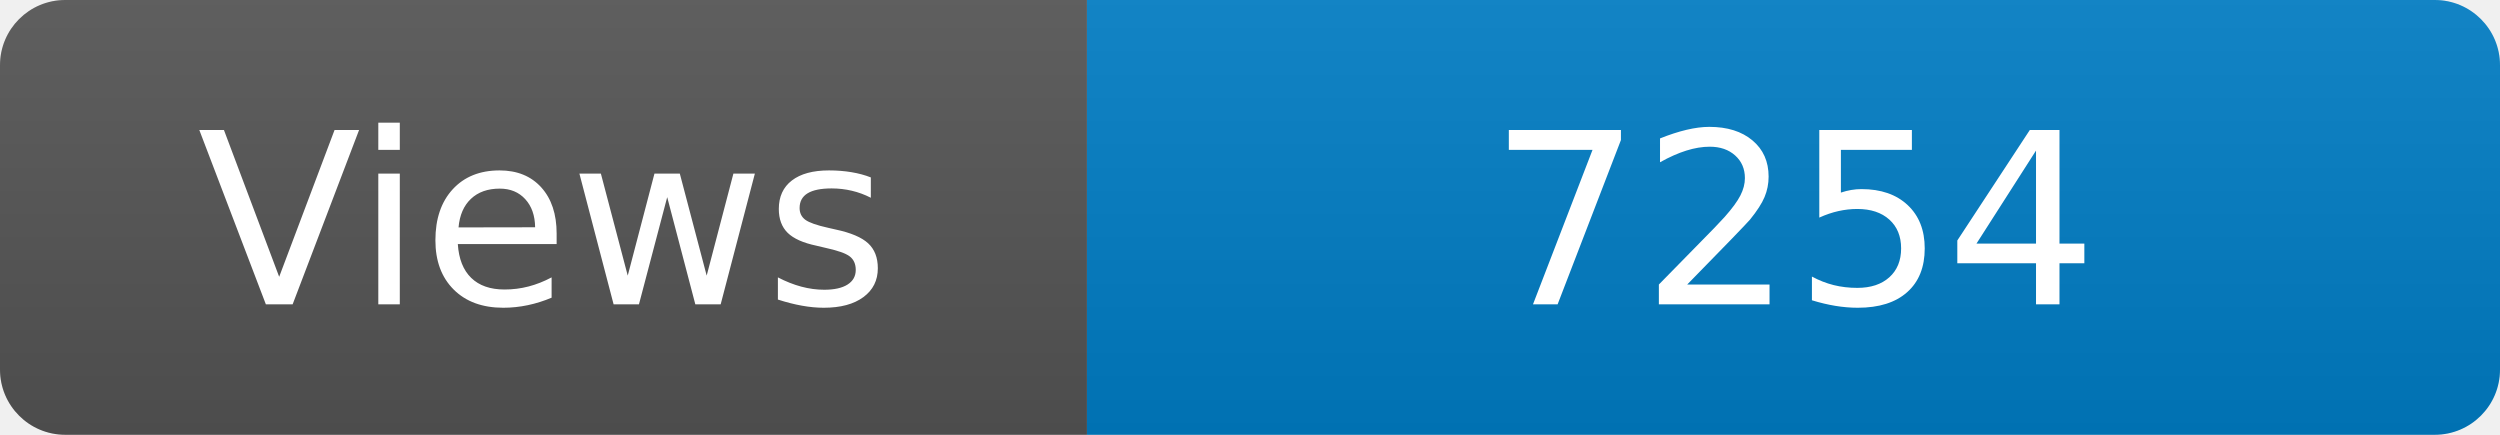
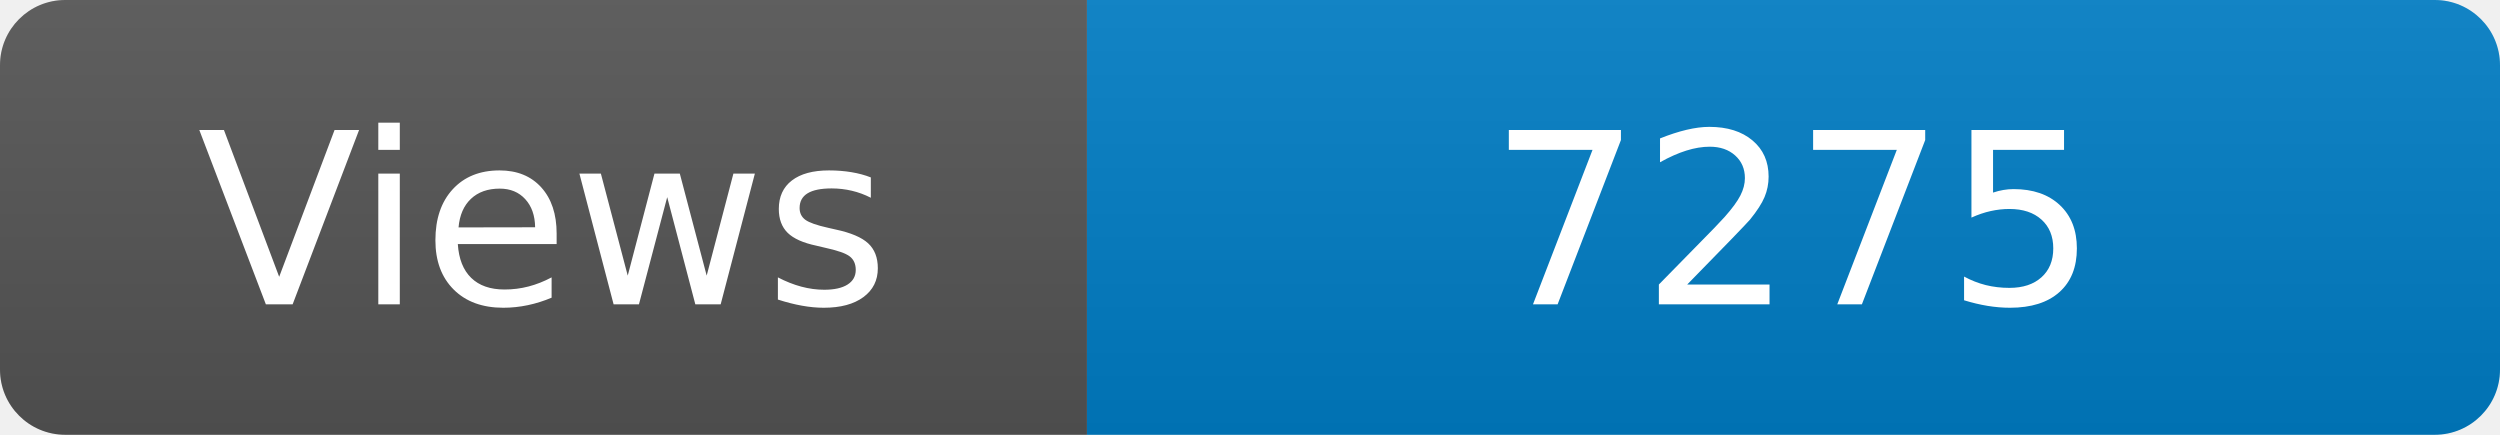
<svg xmlns="http://www.w3.org/2000/svg" width="115" height="20" role="img" aria-label="Maintained?: yes">
  <linearGradient id="s" x2="0" y2="100%">
    <stop offset="0" stop-color="#bbb" stop-opacity=".1" />
    <stop offset="1" stop-opacity=".1" />
  </linearGradient>
  <clipPath id="r">
    <rect width="115" height="20" rx="3" fill="#fff" />
  </clipPath>
  <g clip-path="url(#r)">
    <rect width="50" height="20" fill="#555" />
    <rect x="50" width="160" height="20" fill="#007ec6" />
    <rect width="115" height="20" fill="url(#s)" />
  </g>
  <g fill="#fff" text-anchor="middle" font-family="Verdana,Geneva,DejaVu Sans,sans-serif" font-size="110">
    <text x="250" y="140" transform="scale(.1)" fill="#fff">Views</text>
-     <text x="825" y="140" transform="scale(.1)" fill="#fff">7254</text>
+     <text x="825" y="140" transform="scale(.1)" fill="#fff">7275</text>
  </g>
</svg>
